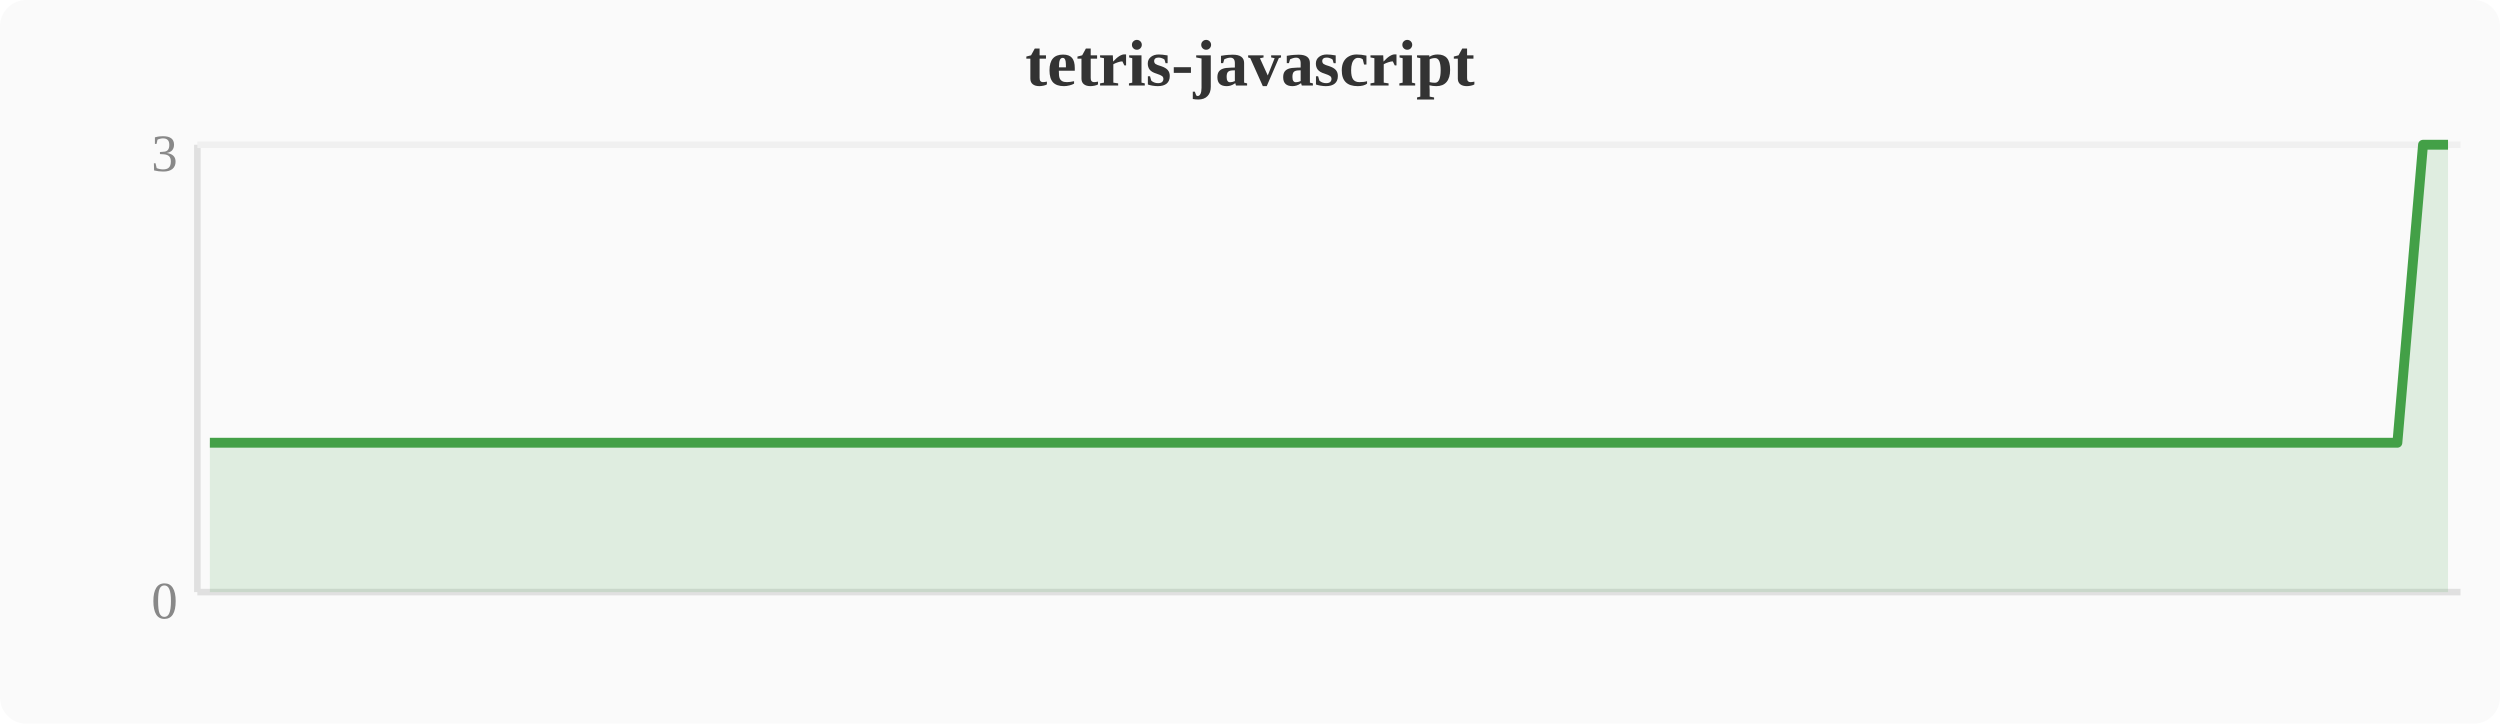
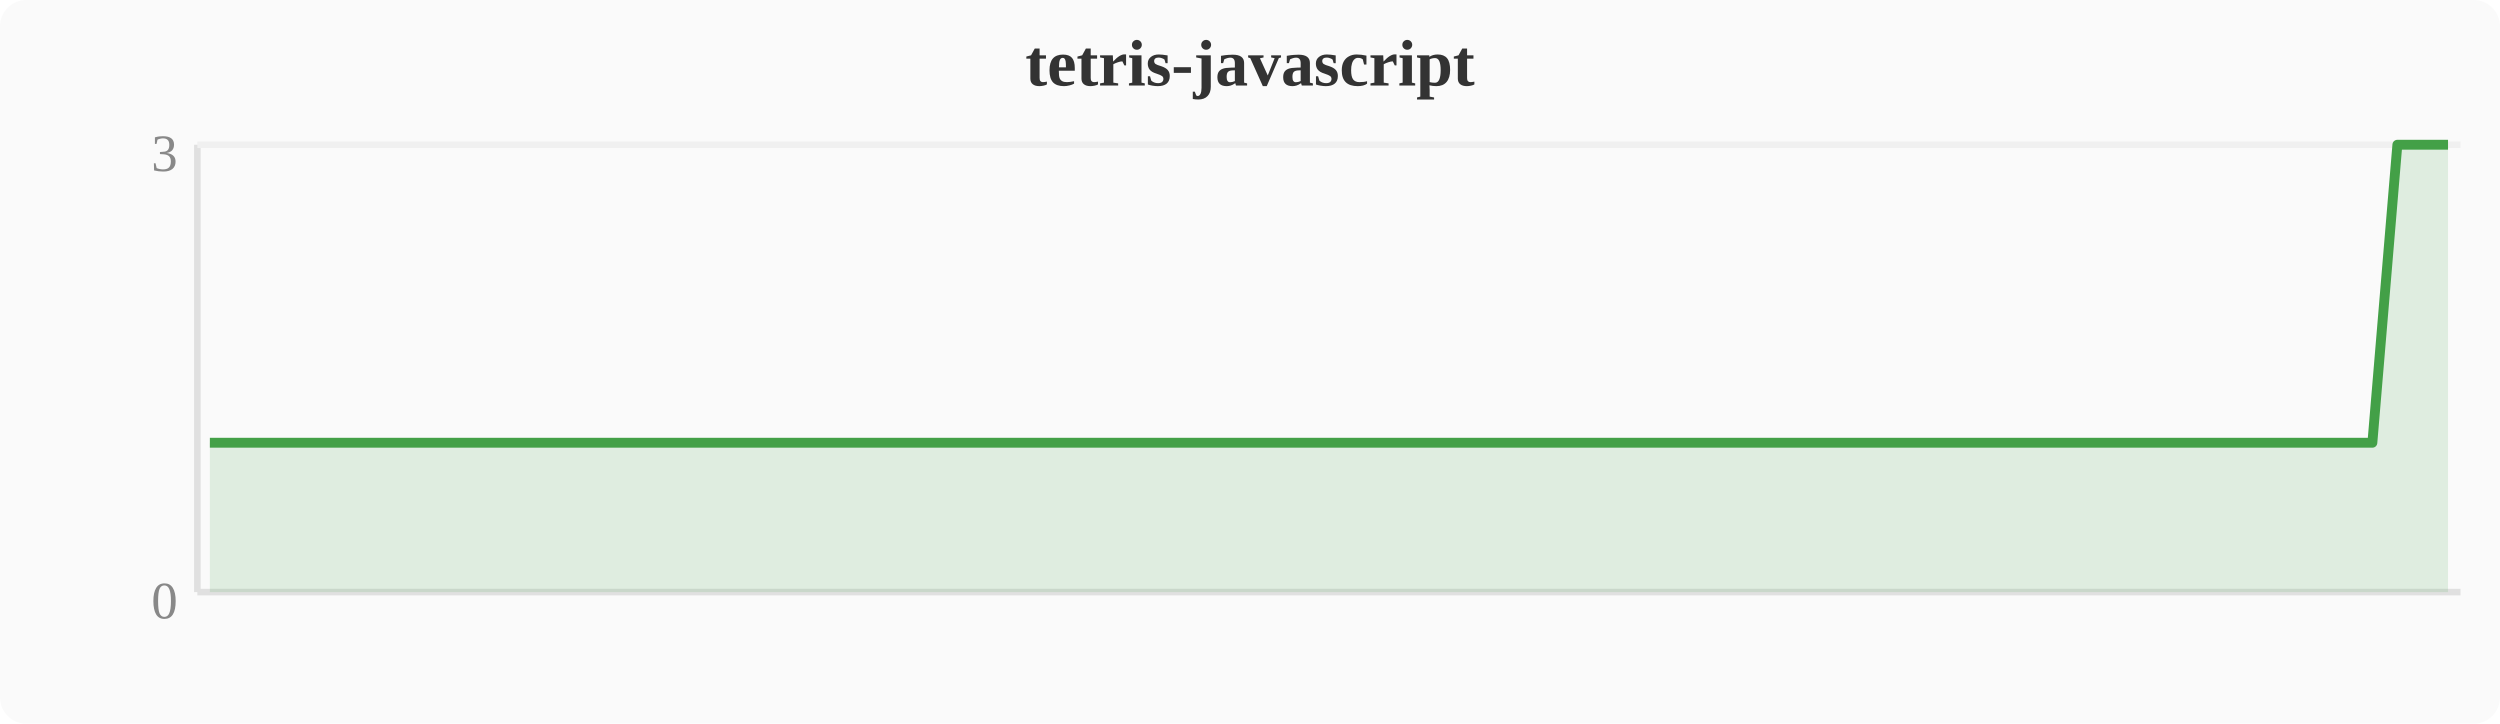
<svg xmlns="http://www.w3.org/2000/svg" width="380" height="110" viewBox="0 0 380 110">
  <rect width="380" height="110" fill="#fafafa" rx="4" />
  <text x="190" y="13" text-anchor="middle" font-size="10" font-weight="bold" fill="#333">tetris-javascript</text>
  <line x1="30" y1="22" x2="30" y2="90" stroke="#e0e0e0" stroke-width="1" />
  <line x1="30" y1="90" x2="374" y2="90" stroke="#e0e0e0" stroke-width="1" />
  <line x1="30" y1="22" x2="374" y2="22" stroke="#f0f0f0" stroke-width="1" />
  <text x="27" y="94" text-anchor="end" font-size="8" fill="#888">0</text>
  <text x="27" y="26" text-anchor="end" font-size="8" fill="#888">3</text>
-   <polygon points="31.9,67.3 35.7,67.3 39.6,67.3 43.4,67.3 47.2,67.3 51.0,67.3 54.8,67.3 58.7,67.3 62.5,67.3 66.3,67.3 70.1,67.3 74.0,67.3 77.8,67.3 81.6,67.3 85.4,67.3 89.2,67.3 93.1,67.3 96.9,67.3 100.7,67.3 104.5,67.3 108.4,67.3 112.2,67.3 116.0,67.3 119.8,67.3 123.6,67.3 127.5,67.3 131.3,67.3 135.1,67.3 138.9,67.3 142.8,67.3 146.6,67.3 150.4,67.3 154.2,67.3 158.0,67.3 161.9,67.3 165.7,67.3 169.5,67.3 173.3,67.3 177.2,67.3 181.0,67.3 184.8,67.3 188.6,67.3 192.4,67.3 196.3,67.3 200.1,67.3 203.9,67.3 207.7,67.3 211.6,67.3 215.4,67.3 219.2,67.3 223.0,67.3 226.8,67.3 230.7,67.3 234.5,67.3 238.3,67.3 242.1,67.3 246.0,67.3 249.8,67.3 253.6,67.3 257.4,67.3 261.2,67.3 265.1,67.3 268.9,67.3 272.7,67.3 276.5,67.3 280.4,67.3 284.2,67.3 288.0,67.3 291.8,67.3 295.6,67.3 299.5,67.3 303.3,67.3 307.1,67.3 310.9,67.3 314.8,67.3 318.6,67.3 322.4,67.3 326.2,67.3 330.0,67.3 333.9,67.3 337.7,67.3 341.5,67.3 345.3,67.3 349.2,67.3 353.0,67.3 356.8,67.3 360.6,67.3 364.4,67.3 368.3,22.0 372.1,22.0 372.1,90 31.9,90" fill="#43a047" opacity="0.15" />
-   <polyline points="31.9,67.3 35.7,67.3 39.6,67.3 43.4,67.3 47.2,67.3 51.0,67.3 54.8,67.3 58.7,67.3 62.5,67.3 66.3,67.3 70.1,67.3 74.0,67.3 77.8,67.3 81.6,67.3 85.4,67.3 89.2,67.3 93.1,67.3 96.9,67.3 100.7,67.3 104.5,67.3 108.4,67.3 112.2,67.3 116.0,67.3 119.8,67.3 123.6,67.3 127.5,67.3 131.3,67.3 135.1,67.3 138.9,67.3 142.8,67.3 146.6,67.3 150.4,67.3 154.2,67.3 158.0,67.3 161.9,67.3 165.7,67.3 169.5,67.3 173.3,67.3 177.2,67.3 181.0,67.3 184.8,67.3 188.6,67.3 192.4,67.3 196.3,67.3 200.1,67.3 203.9,67.3 207.7,67.3 211.6,67.3 215.4,67.3 219.2,67.3 223.0,67.3 226.8,67.3 230.7,67.3 234.5,67.3 238.3,67.3 242.1,67.3 246.0,67.3 249.8,67.3 253.6,67.3 257.4,67.3 261.2,67.3 265.1,67.3 268.9,67.3 272.7,67.3 276.5,67.3 280.4,67.3 284.2,67.3 288.0,67.3 291.8,67.3 295.6,67.3 299.5,67.3 303.3,67.3 307.1,67.3 310.9,67.3 314.8,67.3 318.6,67.3 322.4,67.3 326.2,67.3 330.0,67.3 333.9,67.3 337.7,67.3 341.5,67.3 345.3,67.3 349.2,67.3 353.0,67.3 356.8,67.3 360.6,67.3 364.4,67.3 368.3,22.0 372.1,22.0" fill="none" stroke="#43a047" stroke-width="1.5" stroke-linejoin="round" />
+   <polygon points="31.9,67.3 35.7,67.3 39.6,67.3 43.4,67.3 47.2,67.3 51.0,67.3 54.8,67.3 58.7,67.3 62.5,67.3 66.3,67.3 70.1,67.3 74.0,67.3 77.8,67.3 81.6,67.3 85.4,67.3 89.2,67.3 93.1,67.3 96.9,67.3 100.7,67.3 104.5,67.3 108.4,67.3 112.2,67.3 116.0,67.3 119.8,67.3 123.6,67.3 127.5,67.3 131.3,67.3 135.1,67.3 138.9,67.3 142.8,67.3 146.6,67.3 150.4,67.3 154.2,67.3 158.0,67.3 161.9,67.3 165.7,67.3 169.5,67.3 173.3,67.3 177.2,67.3 181.0,67.3 184.8,67.3 188.6,67.3 192.4,67.3 196.3,67.3 200.1,67.3 203.9,67.3 207.7,67.3 211.6,67.3 215.4,67.3 219.2,67.3 223.0,67.3 226.8,67.3 230.7,67.3 234.5,67.3 238.3,67.3 242.1,67.3 246.0,67.3 249.8,67.3 253.6,67.3 257.4,67.3 261.2,67.3 265.1,67.3 268.9,67.3 272.7,67.3 276.5,67.3 280.4,67.3 284.2,67.3 288.0,67.3 291.8,67.3 295.6,67.3 299.5,67.3 303.3,67.3 307.1,67.3 310.9,67.3 314.8,67.3 318.6,67.3 322.4,67.3 326.2,67.3 330.0,67.3 333.9,67.3 337.7,67.3 341.5,67.3 345.3,67.3 349.2,67.3 353.0,67.3 356.8,67.3 360.6,67.3 364.4,22.0 368.3,22.0 372.1,22.0 372.1,90 31.9,90" fill="#43a047" opacity="0.15" />
+   <polyline points="31.9,67.3 35.7,67.3 39.6,67.3 43.4,67.3 47.2,67.3 51.0,67.3 54.8,67.3 58.7,67.3 62.5,67.3 66.3,67.3 70.1,67.3 74.0,67.3 77.8,67.3 81.6,67.3 85.4,67.3 89.2,67.3 93.1,67.3 96.9,67.3 100.7,67.3 104.5,67.3 108.4,67.3 112.2,67.3 116.0,67.3 119.8,67.3 123.6,67.3 127.5,67.3 131.3,67.3 135.1,67.3 138.9,67.3 142.8,67.3 146.6,67.3 150.4,67.3 154.2,67.3 158.0,67.3 161.9,67.3 165.7,67.3 169.5,67.3 173.3,67.3 177.2,67.3 181.0,67.3 184.8,67.3 188.6,67.3 192.4,67.3 196.3,67.3 200.1,67.3 203.9,67.3 207.7,67.3 211.6,67.3 215.4,67.3 219.2,67.3 223.0,67.3 226.8,67.3 230.7,67.3 234.5,67.3 238.3,67.3 242.1,67.3 246.0,67.3 249.8,67.3 253.6,67.3 257.4,67.3 261.2,67.3 265.1,67.3 268.9,67.3 272.7,67.3 276.5,67.3 280.4,67.3 284.2,67.3 288.0,67.3 291.8,67.3 295.6,67.3 299.5,67.3 303.3,67.3 307.1,67.3 310.9,67.3 314.8,67.3 318.6,67.3 322.4,67.3 326.2,67.3 330.0,67.3 333.9,67.3 337.7,67.3 341.5,67.3 345.3,67.3 349.2,67.3 353.0,67.3 356.8,67.3 360.6,67.3 364.4,22.0 368.3,22.0 372.1,22.0" fill="none" stroke="#43a047" stroke-width="1.5" stroke-linejoin="round" />
</svg>
